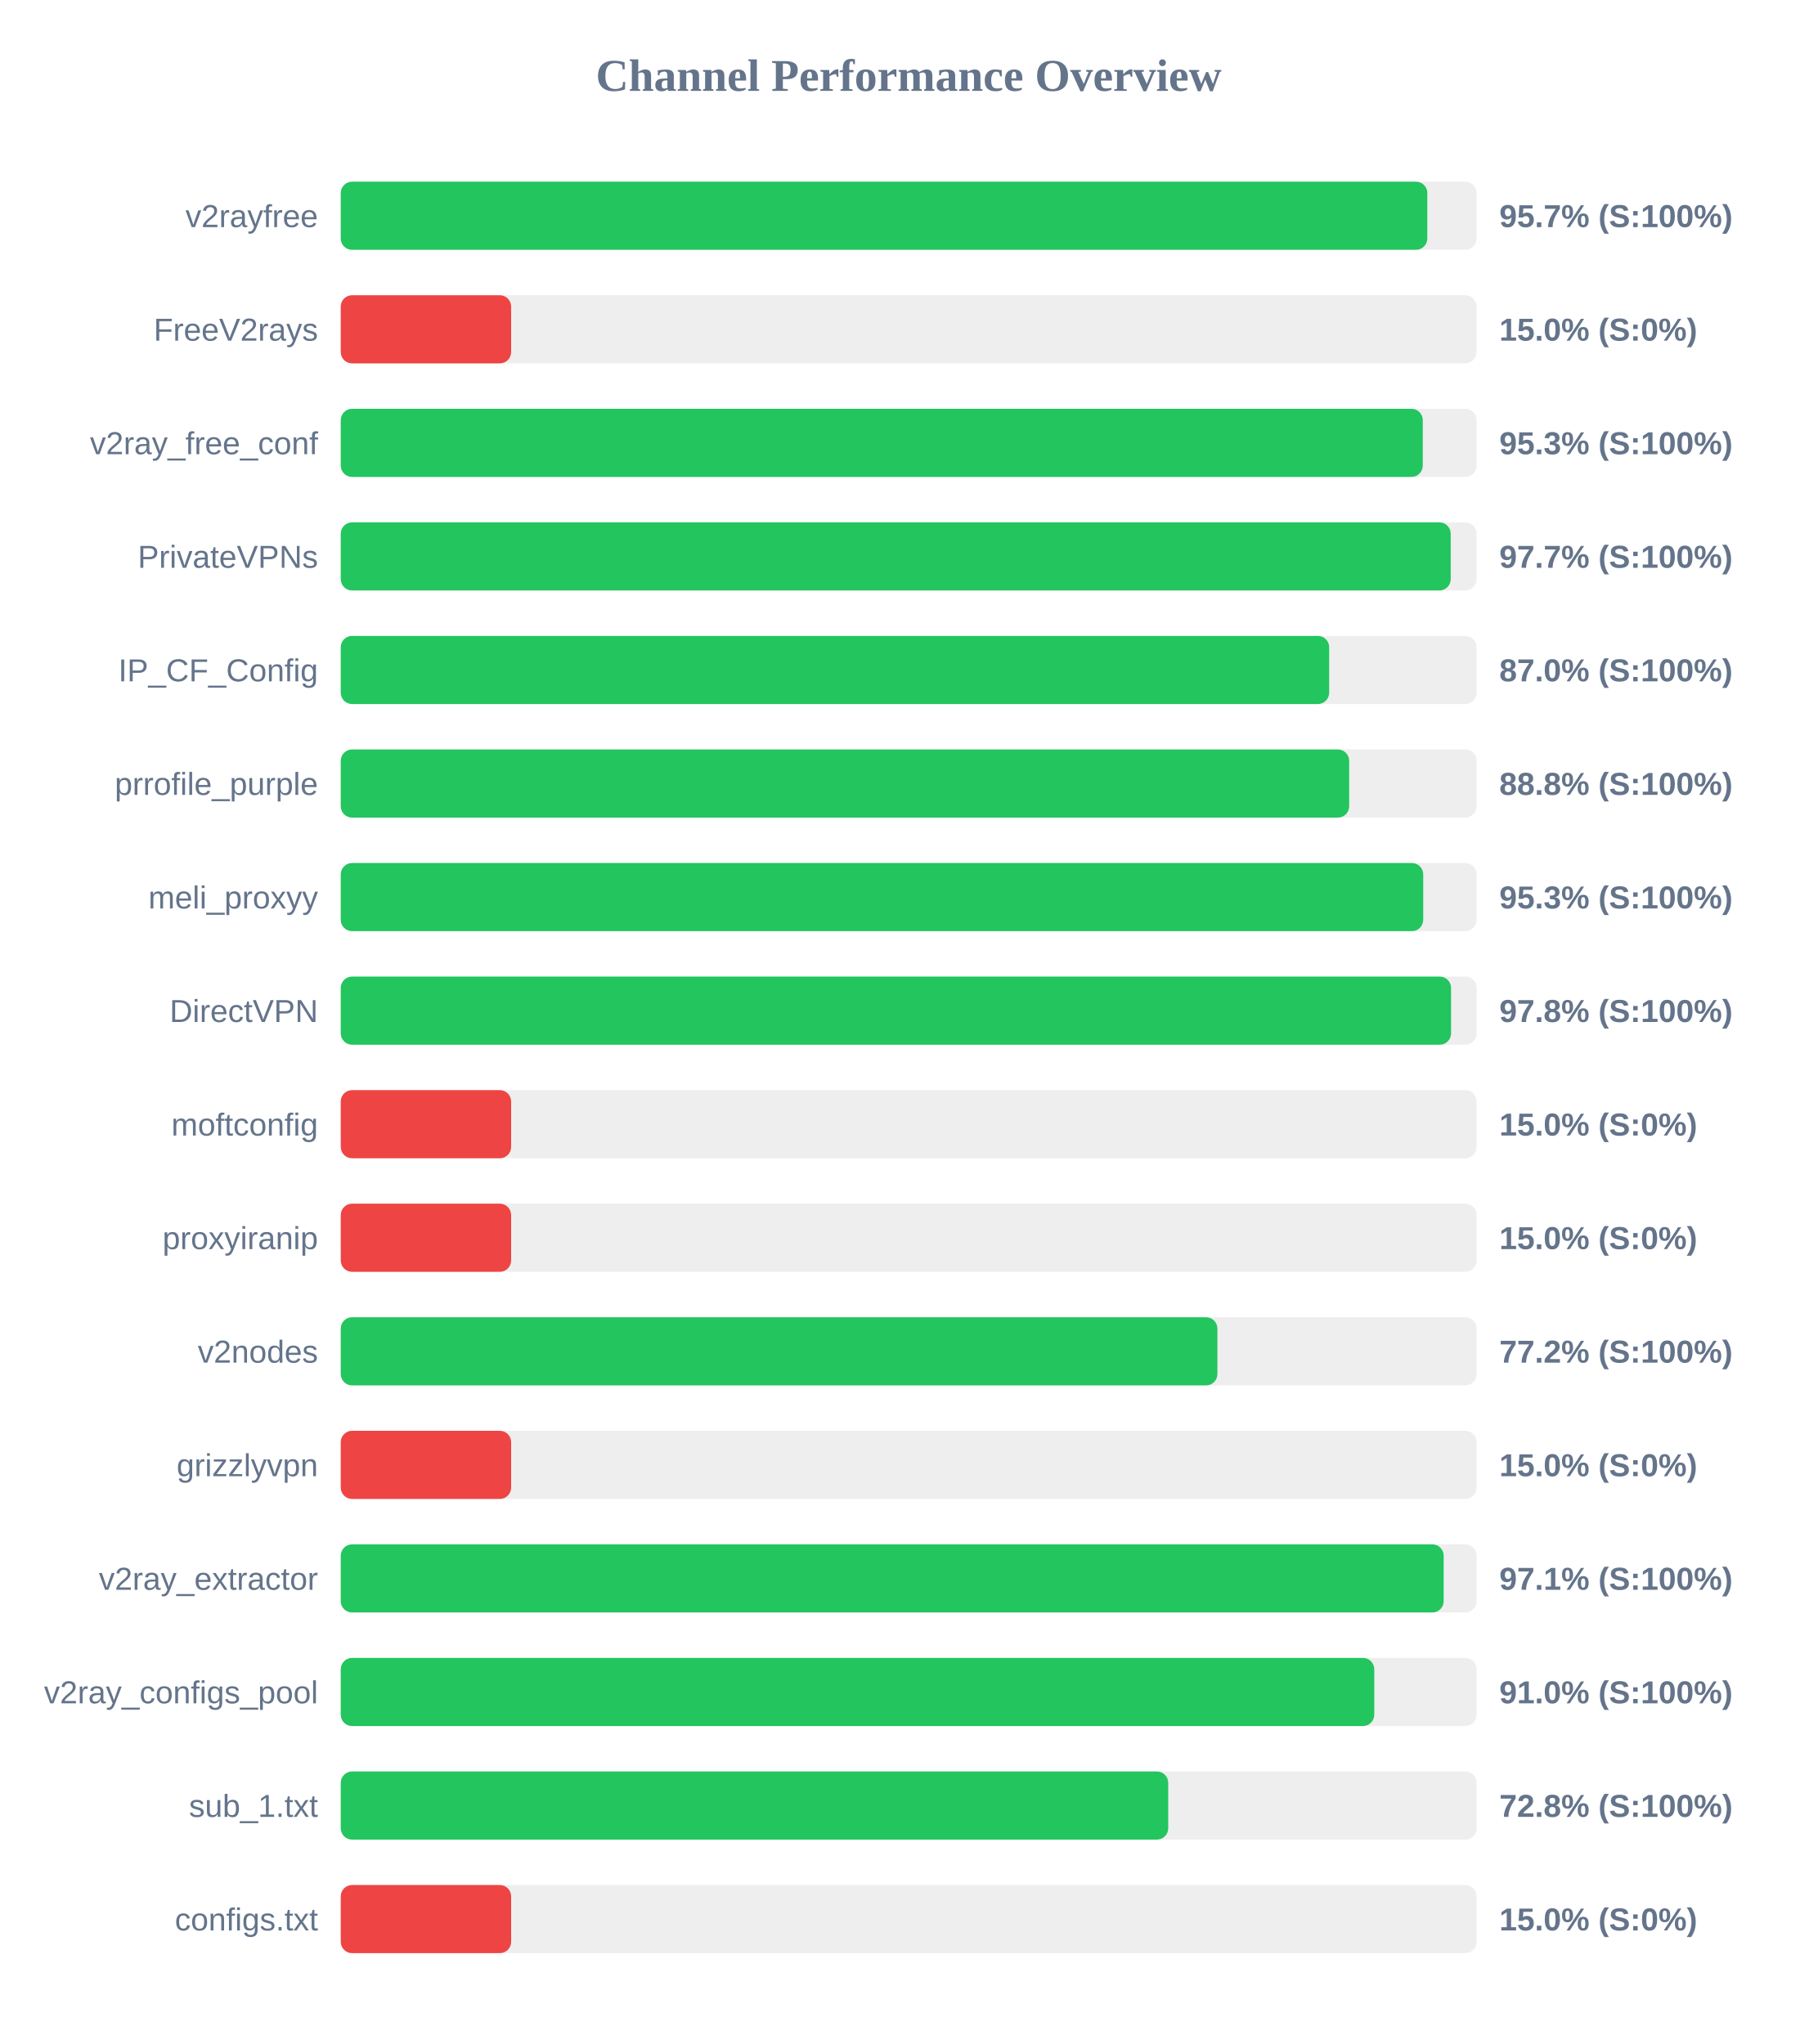
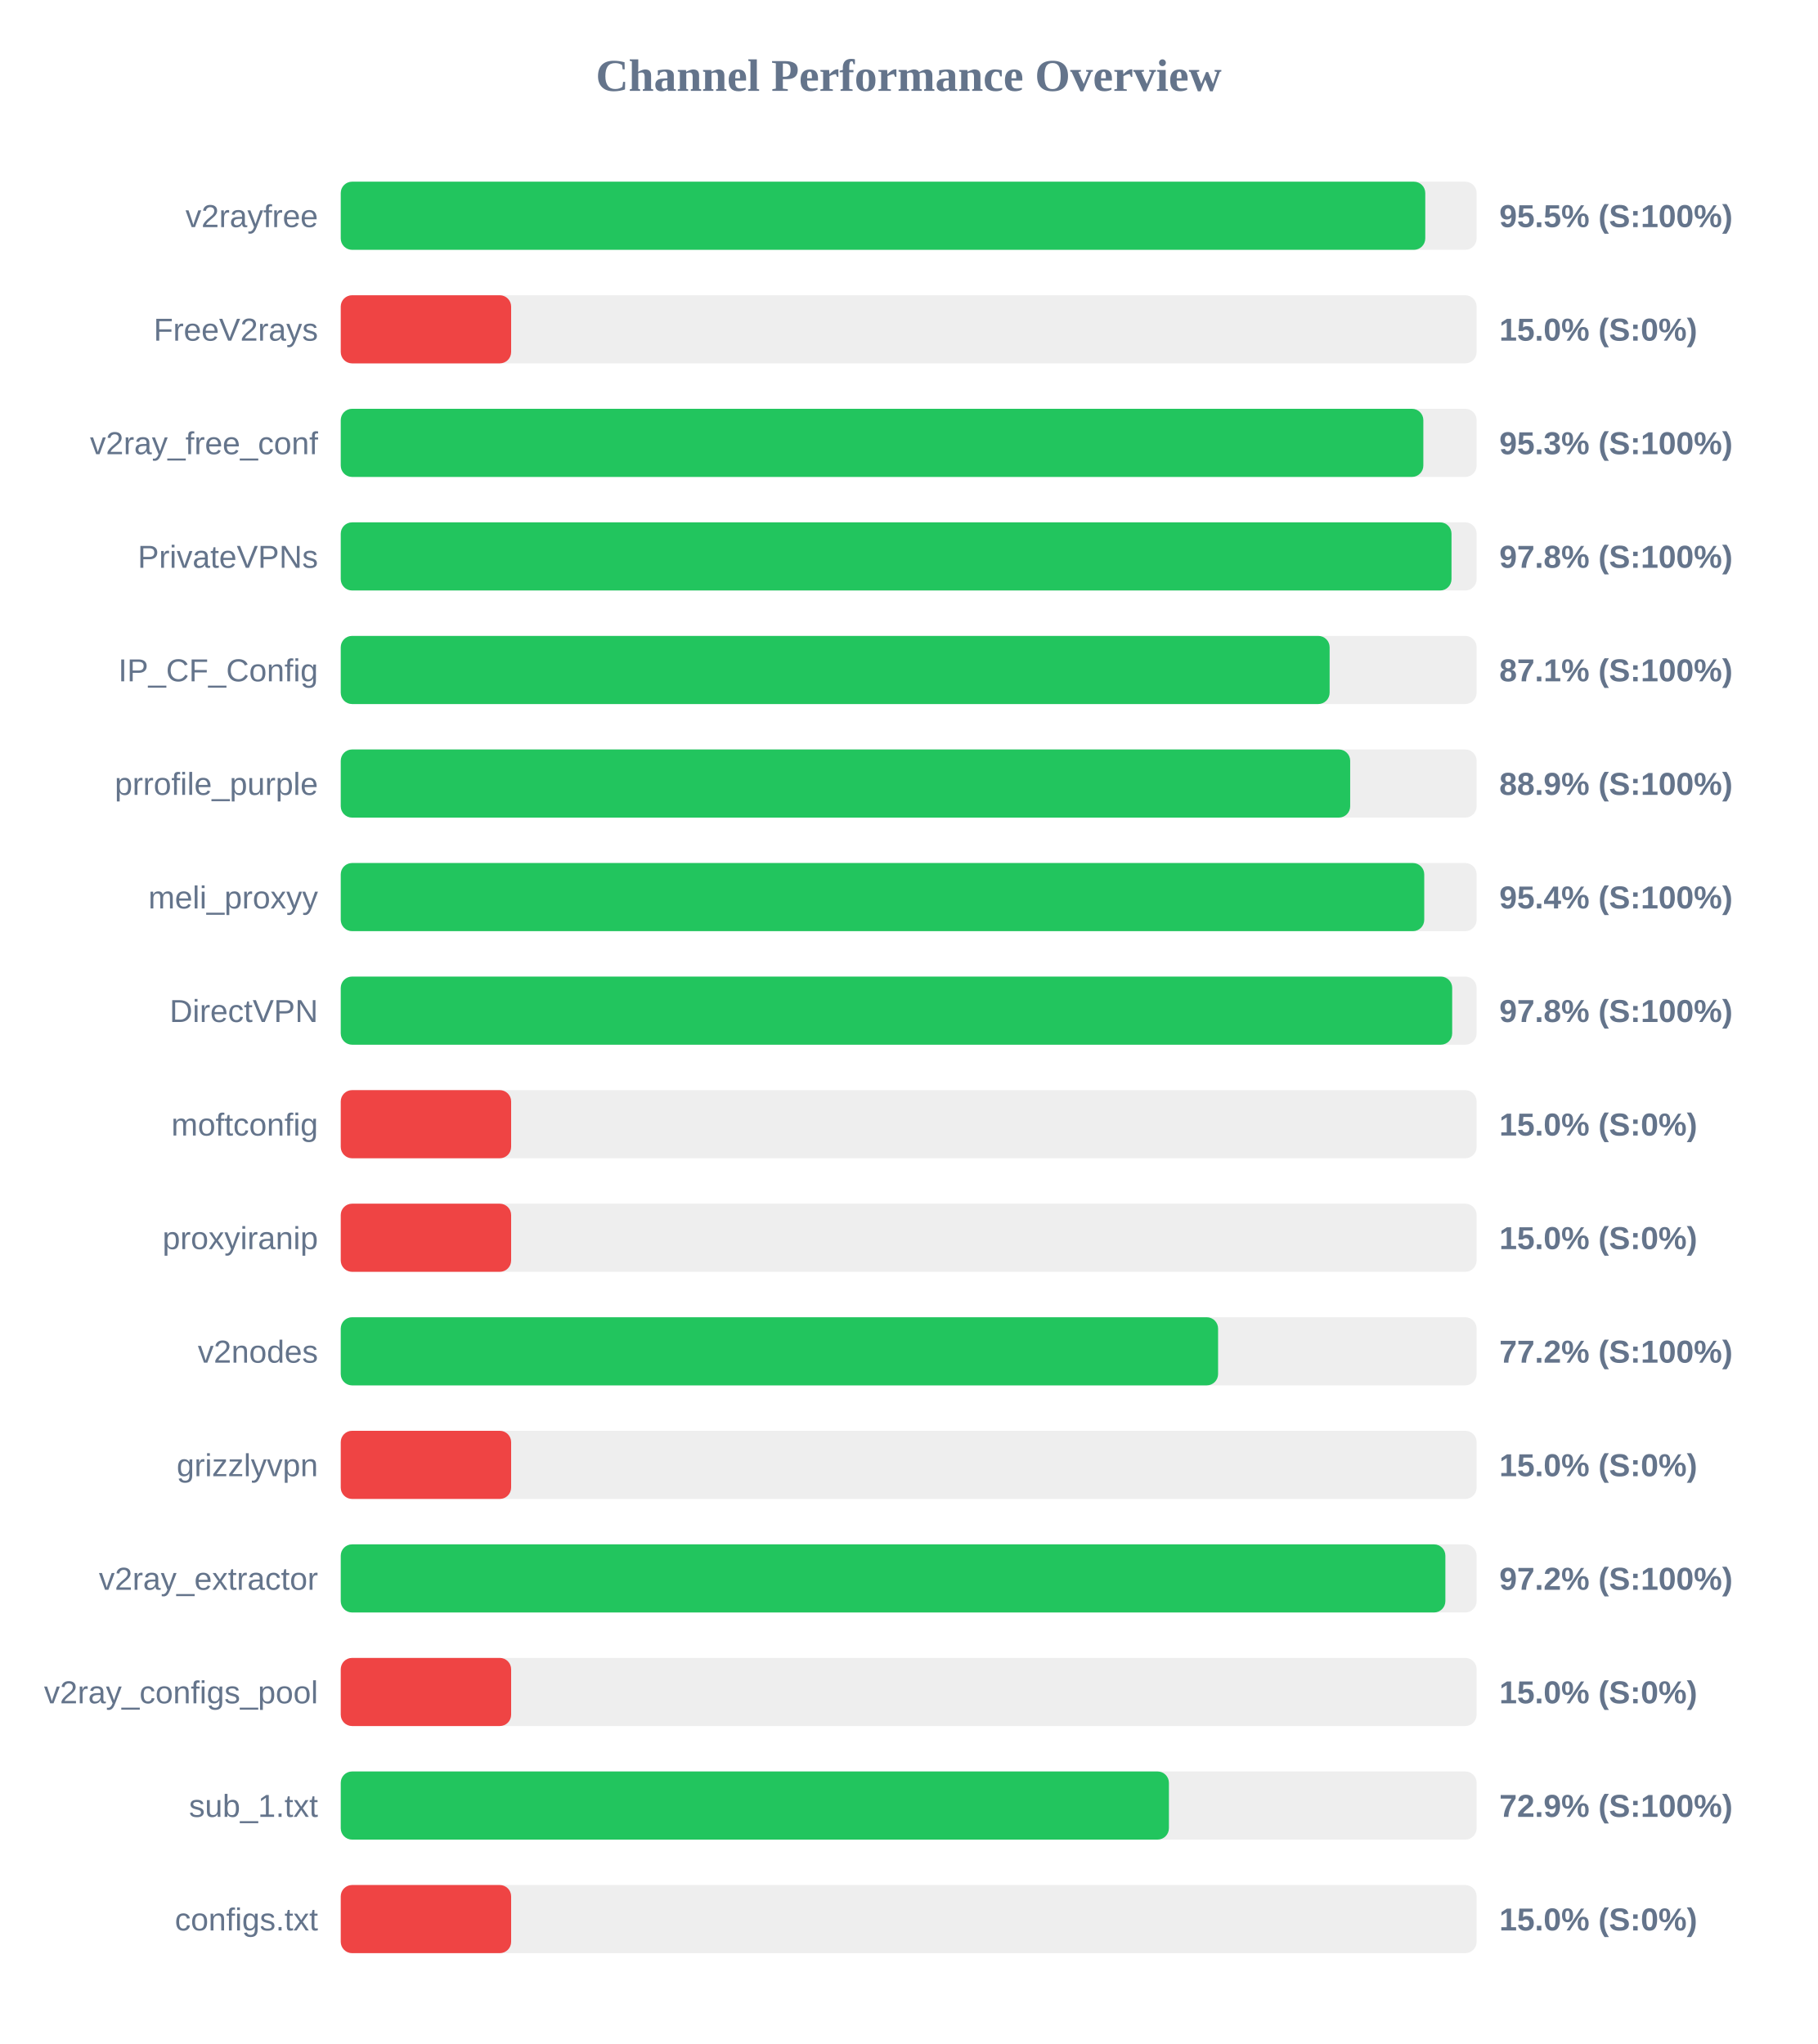
<svg xmlns="http://www.w3.org/2000/svg" width="800" height="900" version="1.1">
  <style>
        .row { font: 14px Arial; fill: #64748b; }
        .score { font: bold 14px Arial; fill: #64748b; }
    </style>
  <text x="400" y="40" text-anchor="middle" font-size="20px" font-weight="bold" fill="#64748b">Channel Performance Overview</text>
  <rect x="150" y="80" width="500" height="30" fill="#eee" rx="5" />
-   <rect x="150" y="80" width="478.3" height="30" fill="#22c55e" rx="5" />
+   <rect x="150" y="80" width="477.4" height="30" fill="#22c55e" rx="5" />
  <text x="140" y="100" text-anchor="end" class="row">v2rayfree</text>
-   <text x="660" y="100" text-anchor="start" class="score">95.7% (S:100%)</text>
+   <text x="660" y="100" text-anchor="start" class="score">95.5% (S:100%)</text>
  <rect x="150" y="130" width="500" height="30" fill="#eee" rx="5" />
  <rect x="150" y="130" width="75.0" height="30" fill="#ef4444" rx="5" />
  <text x="140" y="150" text-anchor="end" class="row">FreeV2rays</text>
  <text x="660" y="150" text-anchor="start" class="score">15.0% (S:0%)</text>
  <rect x="150" y="180" width="500" height="30" fill="#eee" rx="5" />
-   <rect x="150" y="180" width="476.3" height="30" fill="#22c55e" rx="5" />
+   <rect x="150" y="180" width="476.55" height="30" fill="#22c55e" rx="5" />
  <text x="140" y="200" text-anchor="end" class="row">v2ray_free_conf</text>
  <text x="660" y="200" text-anchor="start" class="score">95.3% (S:100%)</text>
  <rect x="150" y="230" width="500" height="30" fill="#eee" rx="5" />
-   <rect x="150" y="230" width="488.6" height="30" fill="#22c55e" rx="5" />
+   <rect x="150" y="230" width="488.95" height="30" fill="#22c55e" rx="5" />
  <text x="140" y="250" text-anchor="end" class="row">PrivateVPNs</text>
-   <text x="660" y="250" text-anchor="start" class="score">97.7% (S:100%)</text>
+   <text x="660" y="250" text-anchor="start" class="score">97.8% (S:100%)</text>
  <rect x="150" y="280" width="500" height="30" fill="#eee" rx="5" />
-   <rect x="150" y="280" width="435.1" height="30" fill="#22c55e" rx="5" />
+   <rect x="150" y="280" width="435.3" height="30" fill="#22c55e" rx="5" />
  <text x="140" y="300" text-anchor="end" class="row">IP_CF_Config</text>
-   <text x="660" y="300" text-anchor="start" class="score">87.0% (S:100%)</text>
+   <text x="660" y="300" text-anchor="start" class="score">87.1% (S:100%)</text>
  <rect x="150" y="330" width="500" height="30" fill="#eee" rx="5" />
-   <rect x="150" y="330" width="443.9" height="30" fill="#22c55e" rx="5" />
+   <rect x="150" y="330" width="444.35" height="30" fill="#22c55e" rx="5" />
  <text x="140" y="350" text-anchor="end" class="row">prrofile_purple</text>
-   <text x="660" y="350" text-anchor="start" class="score">88.8% (S:100%)</text>
+   <text x="660" y="350" text-anchor="start" class="score">88.9% (S:100%)</text>
  <rect x="150" y="380" width="500" height="30" fill="#eee" rx="5" />
-   <rect x="150" y="380" width="476.5" height="30" fill="#22c55e" rx="5" />
+   <rect x="150" y="380" width="476.95" height="30" fill="#22c55e" rx="5" />
  <text x="140" y="400" text-anchor="end" class="row">meli_proxyy</text>
-   <text x="660" y="400" text-anchor="start" class="score">95.3% (S:100%)</text>
+   <text x="660" y="400" text-anchor="start" class="score">95.4% (S:100%)</text>
  <rect x="150" y="430" width="500" height="30" fill="#eee" rx="5" />
-   <rect x="150" y="430" width="488.75" height="30" fill="#22c55e" rx="5" />
+   <rect x="150" y="430" width="489.25" height="30" fill="#22c55e" rx="5" />
  <text x="140" y="450" text-anchor="end" class="row">DirectVPN</text>
  <text x="660" y="450" text-anchor="start" class="score">97.8% (S:100%)</text>
  <rect x="150" y="480" width="500" height="30" fill="#eee" rx="5" />
  <rect x="150" y="480" width="75.0" height="30" fill="#ef4444" rx="5" />
  <text x="140" y="500" text-anchor="end" class="row">moftconfig</text>
  <text x="660" y="500" text-anchor="start" class="score">15.0% (S:0%)</text>
  <rect x="150" y="530" width="500" height="30" fill="#eee" rx="5" />
  <rect x="150" y="530" width="75.0" height="30" fill="#ef4444" rx="5" />
  <text x="140" y="550" text-anchor="end" class="row">proxyiranip</text>
  <text x="660" y="550" text-anchor="start" class="score">15.0% (S:0%)</text>
  <rect x="150" y="580" width="500" height="30" fill="#eee" rx="5" />
-   <rect x="150" y="580" width="385.9" height="30" fill="#22c55e" rx="5" />
+   <rect x="150" y="580" width="386.2" height="30" fill="#22c55e" rx="5" />
  <text x="140" y="600" text-anchor="end" class="row">v2nodes</text>
  <text x="660" y="600" text-anchor="start" class="score">77.2% (S:100%)</text>
  <rect x="150" y="630" width="500" height="30" fill="#eee" rx="5" />
  <rect x="150" y="630" width="75.0" height="30" fill="#ef4444" rx="5" />
  <text x="140" y="650" text-anchor="end" class="row">grizzlyvpn</text>
  <text x="660" y="650" text-anchor="start" class="score">15.0% (S:0%)</text>
  <rect x="150" y="680" width="500" height="30" fill="#eee" rx="5" />
-   <rect x="150" y="680" width="485.5" height="30" fill="#22c55e" rx="5" />
+   <rect x="150" y="680" width="486.25" height="30" fill="#22c55e" rx="5" />
  <text x="140" y="700" text-anchor="end" class="row">v2ray_extractor</text>
-   <text x="660" y="700" text-anchor="start" class="score">97.1% (S:100%)</text>
+   <text x="660" y="700" text-anchor="start" class="score">97.2% (S:100%)</text>
  <rect x="150" y="730" width="500" height="30" fill="#eee" rx="5" />
-   <rect x="150" y="730" width="454.95" height="30" fill="#22c55e" rx="5" />
+   <rect x="150" y="730" width="75.0" height="30" fill="#ef4444" rx="5" />
  <text x="140" y="750" text-anchor="end" class="row">v2ray_configs_pool</text>
-   <text x="660" y="750" text-anchor="start" class="score">91.0% (S:100%)</text>
+   <text x="660" y="750" text-anchor="start" class="score">15.0% (S:0%)</text>
  <rect x="150" y="780" width="500" height="30" fill="#eee" rx="5" />
-   <rect x="150" y="780" width="364.25" height="30" fill="#22c55e" rx="5" />
+   <rect x="150" y="780" width="364.55" height="30" fill="#22c55e" rx="5" />
  <text x="140" y="800" text-anchor="end" class="row">sub_1.txt</text>
-   <text x="660" y="800" text-anchor="start" class="score">72.8% (S:100%)</text>
+   <text x="660" y="800" text-anchor="start" class="score">72.9% (S:100%)</text>
  <rect x="150" y="830" width="500" height="30" fill="#eee" rx="5" />
  <rect x="150" y="830" width="75.0" height="30" fill="#ef4444" rx="5" />
  <text x="140" y="850" text-anchor="end" class="row">configs.txt</text>
  <text x="660" y="850" text-anchor="start" class="score">15.0% (S:0%)</text>
</svg>
